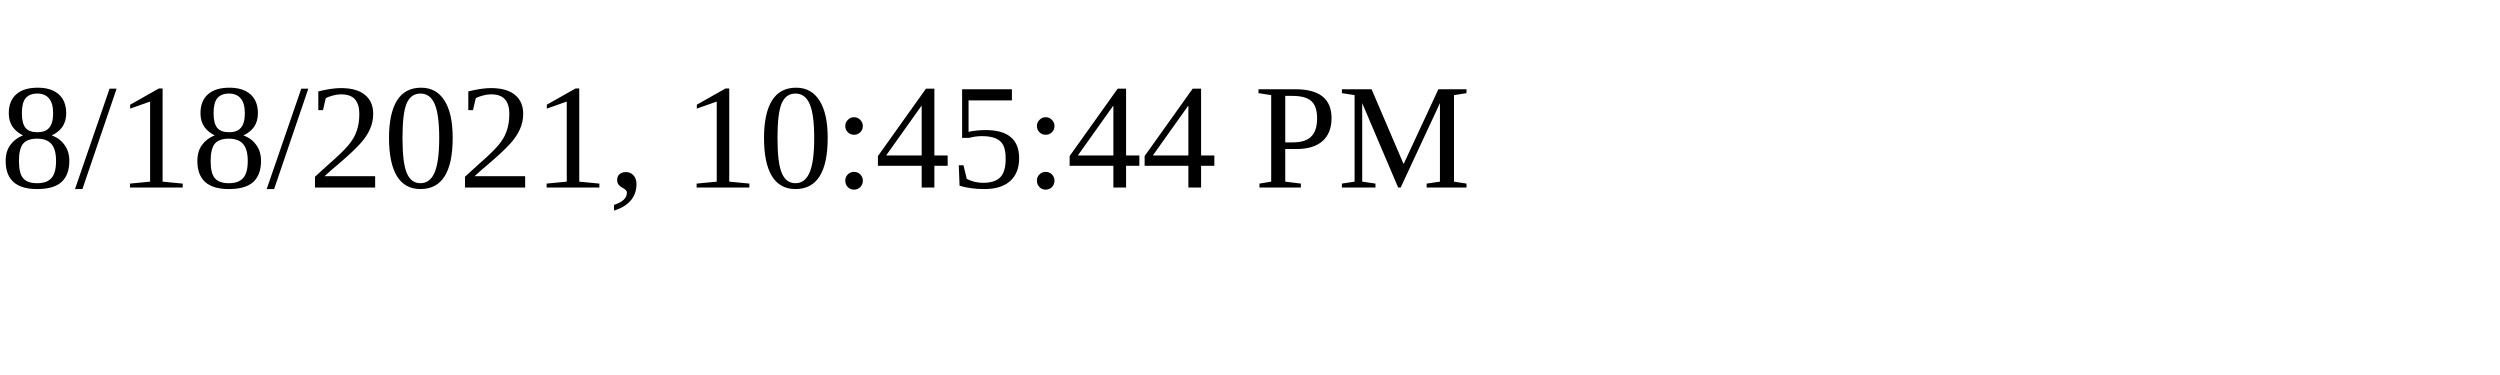
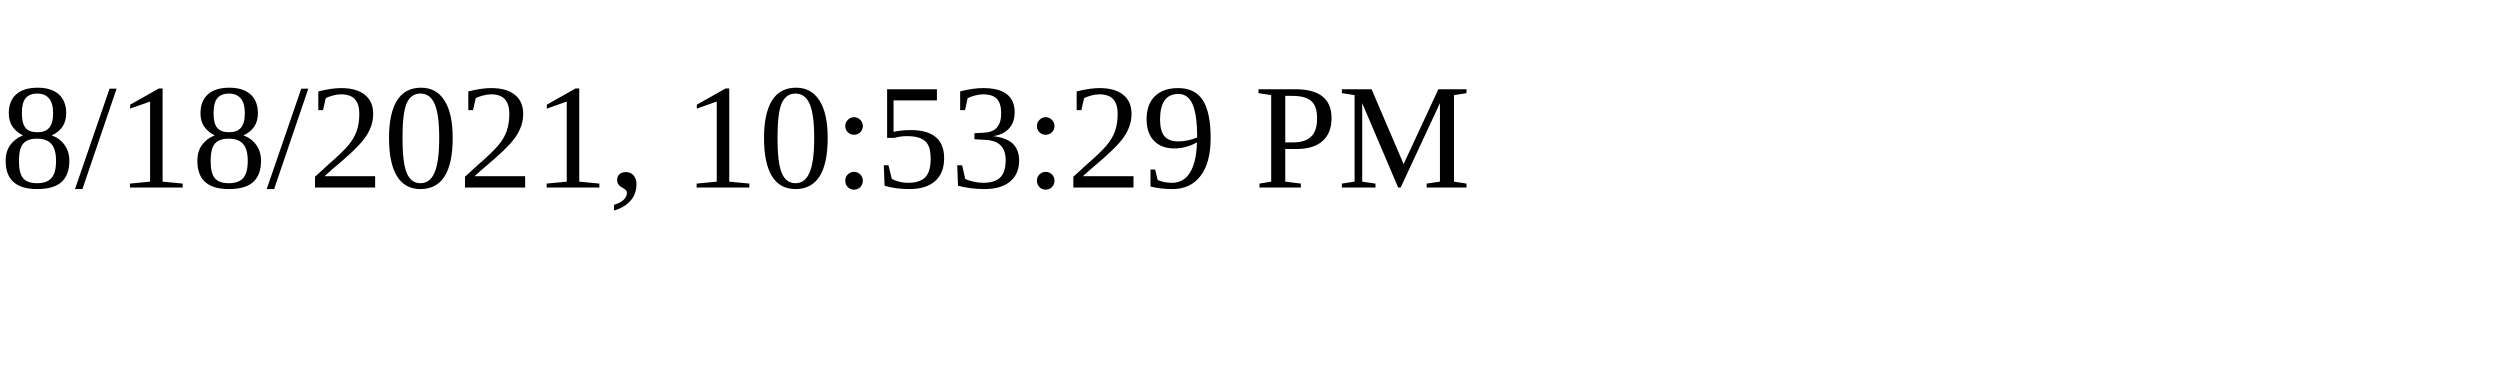
<svg xmlns="http://www.w3.org/2000/svg" height="30" width="200">
-   <text x="0" y="15">8/18/2021, 10:45:44 PM</text>
+   <text x="0" y="15">8/18/2021, 10:53:29 PM</text>
</svg>
